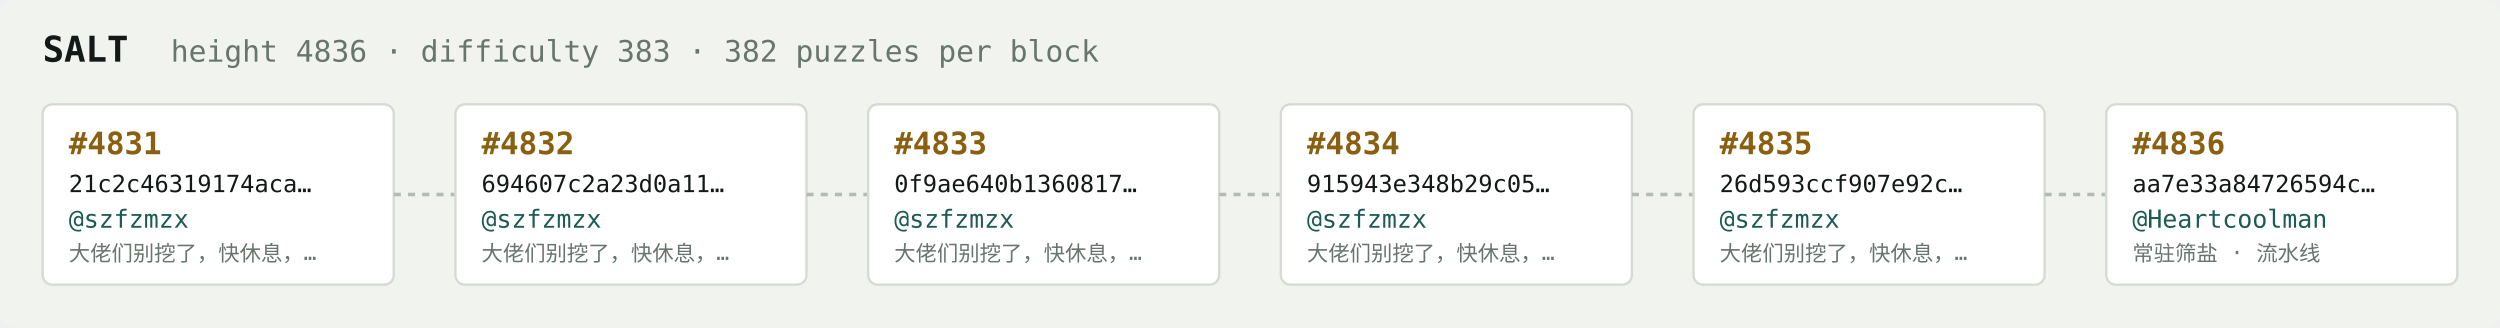
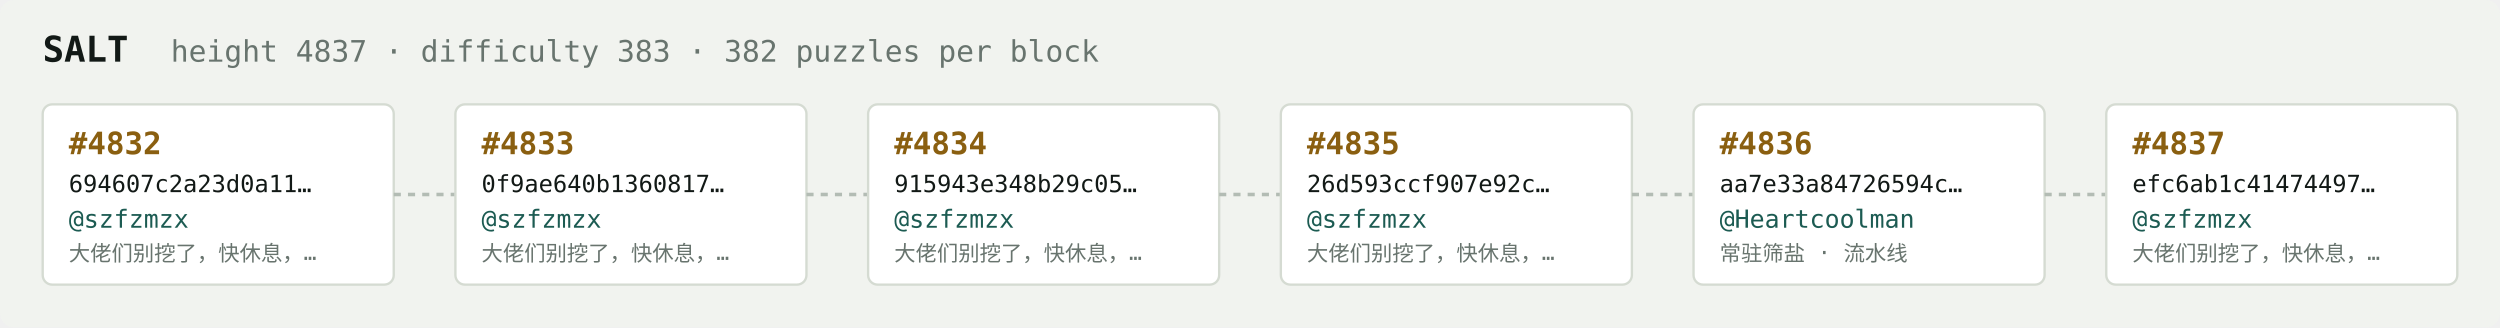
<svg xmlns="http://www.w3.org/2000/svg" width="1054" height="138" viewBox="0 0 1054 138" font-family="ui-monospace,SFMono-Regular,Menlo,monospace">
  <rect fill="#f1f3ef" width="1054" height="138" rx="6" />
  <text x="18" y="26" fill="#121916" font-size="15" font-weight="700">SALT</text>
-   <text x="72" y="26" fill="#68746e" font-size="12.5">height 4836 · difficulty 383 · 382 puzzles per block</text>
+   <text x="72" y="26" fill="#68746e" font-size="12.5">height 4837 · difficulty 383 · 382 puzzles per block</text>
  <rect x="18" y="44" width="148" height="76" rx="4" fill="#ffffff" stroke="#d5dbd2" stroke-width="1" />
-   <text x="29" y="65" fill="#8a5f10" font-size="13" font-weight="700">#4831</text>
-   <text x="29" y="81" fill="#121916" font-size="10">21c2c46319174aca…</text>
+   <text x="29" y="65" fill="#8a5f10" font-size="13" font-weight="700">#4832</text>
+   <text x="29" y="81" fill="#121916" font-size="10">694607c2a23d0a11…</text>
  <text x="29" y="96" fill="#1c5b52" font-size="10.5">@szfzmzx</text>
  <text x="29" y="110" fill="#68746e" font-size="9">大佬们别挖了，快休息，…</text>
  <line x1="166" y1="82.0" x2="192" y2="82.0" stroke="#b3bcb4" stroke-width="1.5" stroke-dasharray="3 3" />
  <rect x="192" y="44" width="148" height="76" rx="4" fill="#ffffff" stroke="#d5dbd2" stroke-width="1" />
-   <text x="203" y="65" fill="#8a5f10" font-size="13" font-weight="700">#4832</text>
-   <text x="203" y="81" fill="#121916" font-size="10">694607c2a23d0a11…</text>
+   <text x="203" y="65" fill="#8a5f10" font-size="13" font-weight="700">#4833</text>
+   <text x="203" y="81" fill="#121916" font-size="10">0f9ae640b1360817…</text>
  <text x="203" y="96" fill="#1c5b52" font-size="10.5">@szfzmzx</text>
  <text x="203" y="110" fill="#68746e" font-size="9">大佬们别挖了，快休息，…</text>
  <line x1="340" y1="82.0" x2="366" y2="82.0" stroke="#b3bcb4" stroke-width="1.5" stroke-dasharray="3 3" />
  <rect x="366" y="44" width="148" height="76" rx="4" fill="#ffffff" stroke="#d5dbd2" stroke-width="1" />
-   <text x="377" y="65" fill="#8a5f10" font-size="13" font-weight="700">#4833</text>
-   <text x="377" y="81" fill="#121916" font-size="10">0f9ae640b1360817…</text>
+   <text x="377" y="65" fill="#8a5f10" font-size="13" font-weight="700">#4834</text>
+   <text x="377" y="81" fill="#121916" font-size="10">915943e348b29c05…</text>
  <text x="377" y="96" fill="#1c5b52" font-size="10.5">@szfzmzx</text>
  <text x="377" y="110" fill="#68746e" font-size="9">大佬们别挖了，快休息，…</text>
  <line x1="514" y1="82.0" x2="540" y2="82.0" stroke="#b3bcb4" stroke-width="1.5" stroke-dasharray="3 3" />
  <rect x="540" y="44" width="148" height="76" rx="4" fill="#ffffff" stroke="#d5dbd2" stroke-width="1" />
-   <text x="551" y="65" fill="#8a5f10" font-size="13" font-weight="700">#4834</text>
-   <text x="551" y="81" fill="#121916" font-size="10">915943e348b29c05…</text>
+   <text x="551" y="65" fill="#8a5f10" font-size="13" font-weight="700">#4835</text>
+   <text x="551" y="81" fill="#121916" font-size="10">26d593ccf907e92c…</text>
  <text x="551" y="96" fill="#1c5b52" font-size="10.5">@szfzmzx</text>
  <text x="551" y="110" fill="#68746e" font-size="9">大佬们别挖了，快休息，…</text>
  <line x1="688" y1="82.0" x2="714" y2="82.0" stroke="#b3bcb4" stroke-width="1.5" stroke-dasharray="3 3" />
  <rect x="714" y="44" width="148" height="76" rx="4" fill="#ffffff" stroke="#d5dbd2" stroke-width="1" />
-   <text x="725" y="65" fill="#8a5f10" font-size="13" font-weight="700">#4835</text>
-   <text x="725" y="81" fill="#121916" font-size="10">26d593ccf907e92c…</text>
-   <text x="725" y="96" fill="#1c5b52" font-size="10.5">@szfzmzx</text>
-   <text x="725" y="110" fill="#68746e" font-size="9">大佬们别挖了，快休息，…</text>
+   <text x="725" y="65" fill="#8a5f10" font-size="13" font-weight="700">#4836</text>
+   <text x="725" y="81" fill="#121916" font-size="10">aa7e33a84726594c…</text>
+   <text x="725" y="96" fill="#1c5b52" font-size="10.5">@Heartcoolman</text>
+   <text x="725" y="110" fill="#68746e" font-size="9">常驻筛盐 · 流水线</text>
  <line x1="862" y1="82.0" x2="888" y2="82.0" stroke="#b3bcb4" stroke-width="1.5" stroke-dasharray="3 3" />
  <rect x="888" y="44" width="148" height="76" rx="4" fill="#ffffff" stroke="#d5dbd2" stroke-width="1" />
-   <text x="899" y="65" fill="#8a5f10" font-size="13" font-weight="700">#4836</text>
-   <text x="899" y="81" fill="#121916" font-size="10">aa7e33a84726594c…</text>
-   <text x="899" y="96" fill="#1c5b52" font-size="10.5">@Heartcoolman</text>
-   <text x="899" y="110" fill="#68746e" font-size="9">常驻筛盐 · 流水线</text>
+   <text x="899" y="65" fill="#8a5f10" font-size="13" font-weight="700">#4837</text>
+   <text x="899" y="81" fill="#121916" font-size="10">efc6ab1c41474497…</text>
+   <text x="899" y="96" fill="#1c5b52" font-size="10.5">@szfzmzx</text>
+   <text x="899" y="110" fill="#68746e" font-size="9">大佬们别挖了，快休息，…</text>
</svg>
